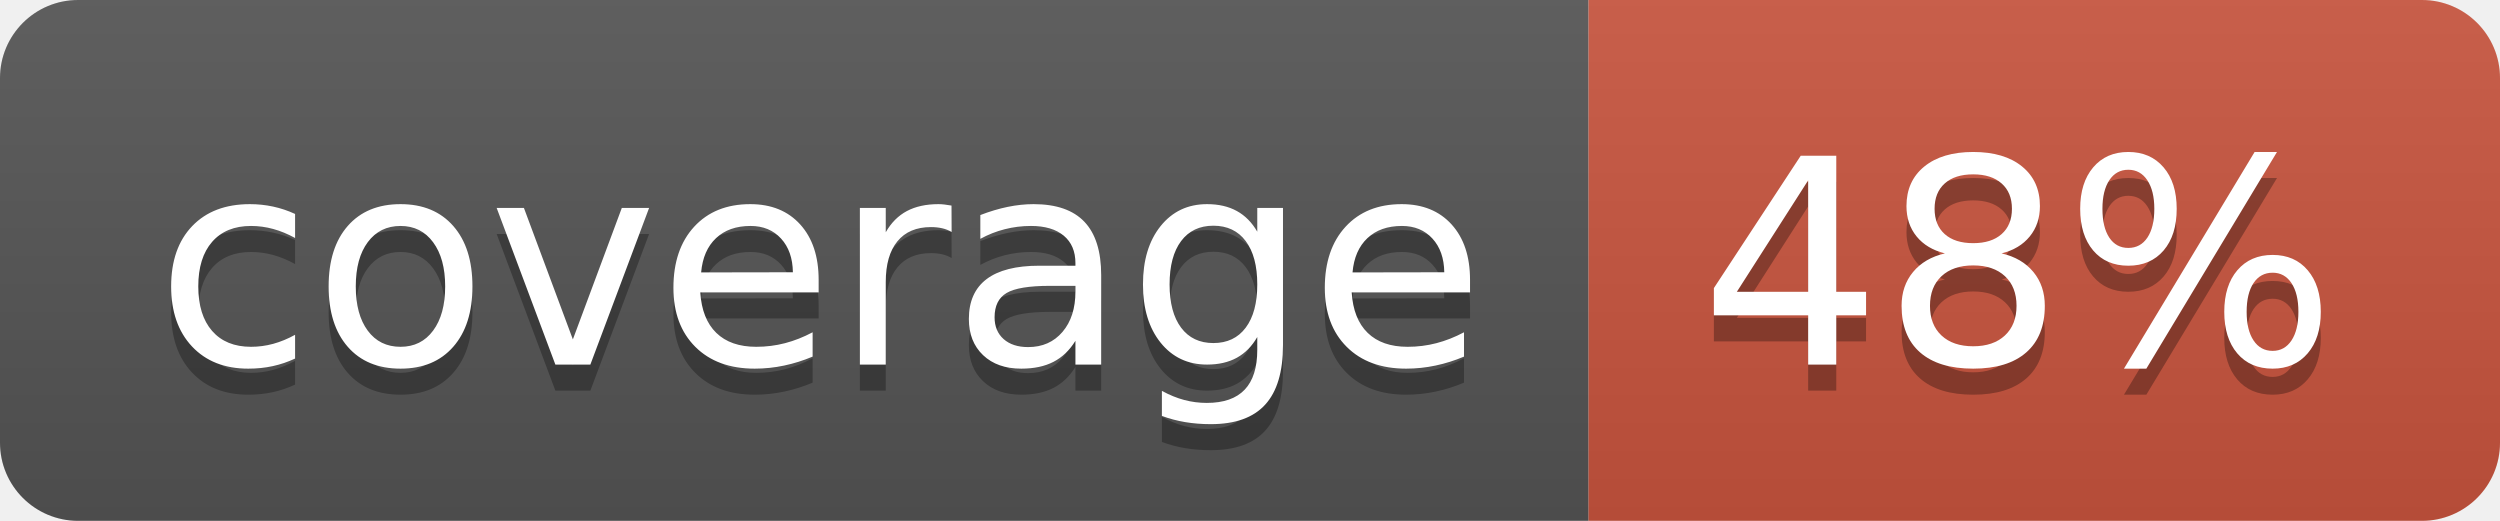
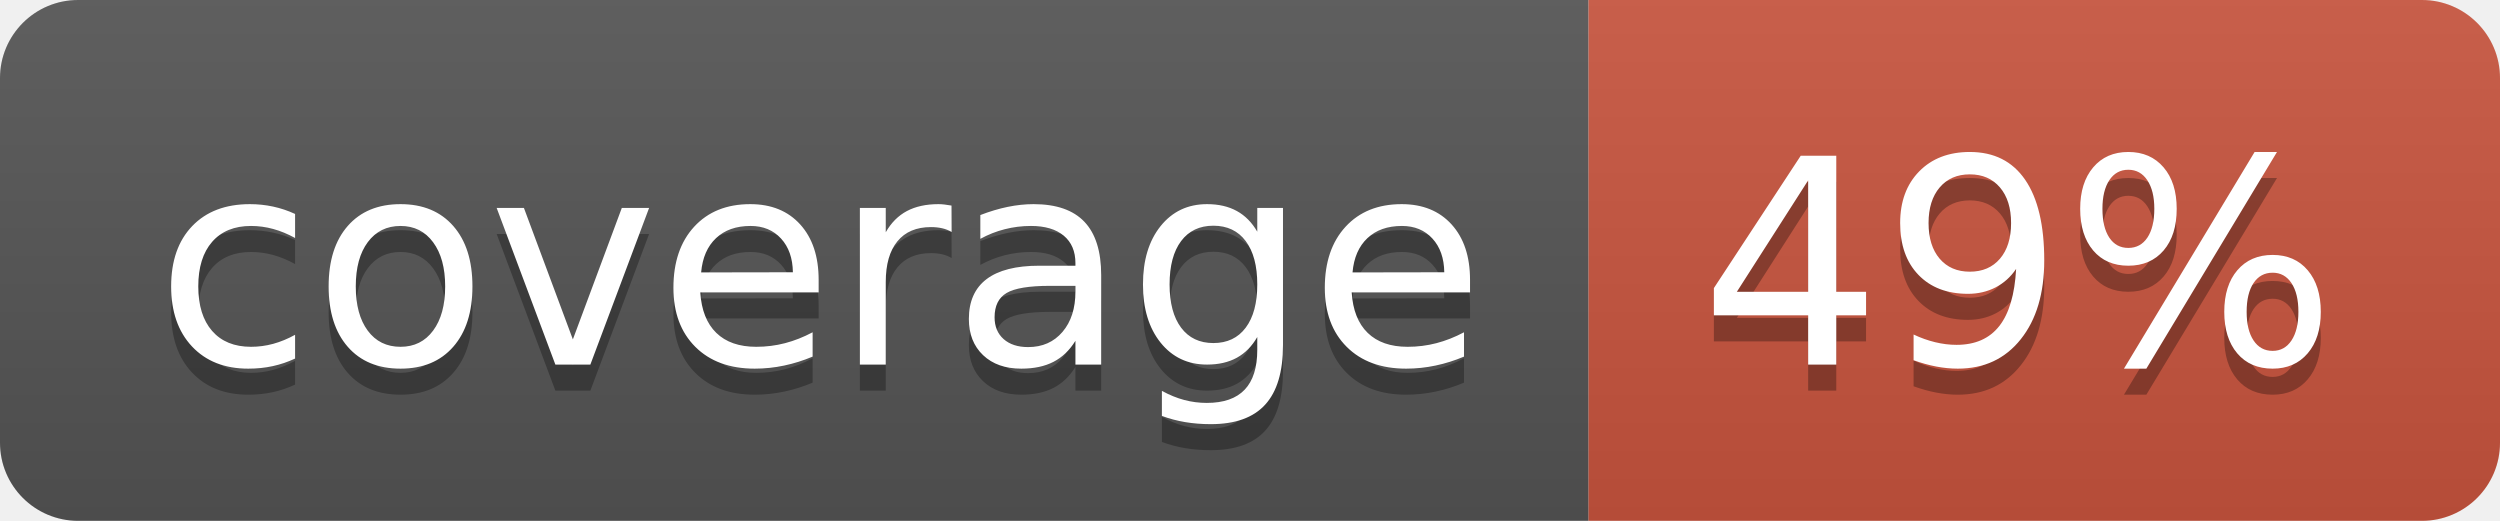
<svg xmlns="http://www.w3.org/2000/svg" width="96" height="20">
  <linearGradient id="b" x2="0" y2="100%">
    <stop offset="0" stop-color="#bbb" stop-opacity=".1" />
    <stop offset="1" stop-opacity=".1" />
  </linearGradient>
  <clipPath id="a">
    <rect width="96" height="20" rx="3" fill="#fff" />
  </clipPath>
  <g clip-path="url(#a)">
    <path fill="#555" d="M0 0h61v20H0z" />
    <path fill="#CA553E" d="M61 0h35v20H61z" />
    <path fill="url(#b)" d="M0 0h96v20H0z" />
  </g>
  <g fill="#fff" text-anchor="middle" font-family="DejaVu Sans,Verdana,Geneva,sans-serif" font-size="110">
    <text x="315" y="150" fill="#010101" fill-opacity=".3" transform="scale(.1)" textLength="510">coverage</text>
    <text x="315" y="140" transform="scale(.1)" textLength="510">coverage</text>
-     <text x="775" y="150" fill="#010101" fill-opacity=".3" transform="scale(.1)" textLength="250">48%</text>
-     <text x="775" y="140" transform="scale(.1)" textLength="250">48%</text>
+     <text x="775" y="150" fill="#010101" fill-opacity=".3" transform="scale(.1)" textLength="250">49%</text>
+     <text x="775" y="140" transform="scale(.1)" textLength="250">49%</text>
  </g>
</svg>
